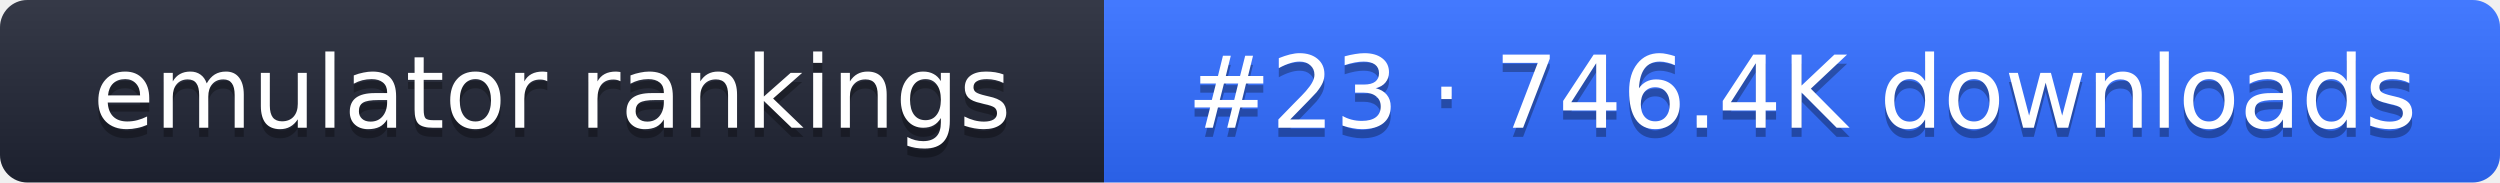
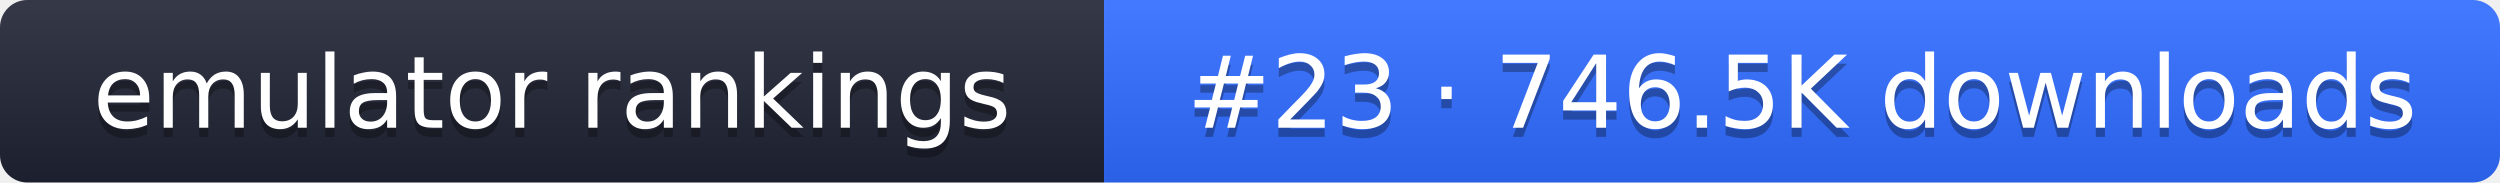
- <svg xmlns="http://www.w3.org/2000/svg" width="274" height="20" role="img" aria-label="emulator rankings: #23 · 746.4K downloads">
+ <svg xmlns="http://www.w3.org/2000/svg" width="274" height="20" role="img" aria-label="emulator rankings: #23 · 746.5K downloads">
  <linearGradient id="g" x2="0" y2="100%">
    <stop offset="0" stop-color="#fff" stop-opacity=".1" />
    <stop offset="1" stop-opacity=".1" />
  </linearGradient>
  <clipPath id="r">
    <rect width="274" height="20" rx="3" fill="#fff" />
  </clipPath>
  <g clip-path="url(#r)">
    <rect width="121" height="20" fill="#1f2433" />
    <rect x="121" width="153" height="20" fill="#2f6bff" />
    <rect width="274" height="20" fill="url(#g)" />
  </g>
  <g fill="#fff" text-anchor="middle" font-family="Verdana,DejaVu Sans,sans-serif" font-size="11">
    <text x="60.5" y="15" fill="#010101" fill-opacity=".3">emulator rankings</text>
    <text x="60.5" y="14">emulator rankings</text>
-     <text x="197.5" y="15" fill="#010101" fill-opacity=".3">#23 · 746.4K downloads</text>
-     <text x="197.5" y="14">#23 · 746.4K downloads</text>
+     <text x="197.5" y="15" fill="#010101" fill-opacity=".3">#23 · 746.5K downloads</text>
+     <text x="197.5" y="14">#23 · 746.5K downloads</text>
  </g>
</svg>
